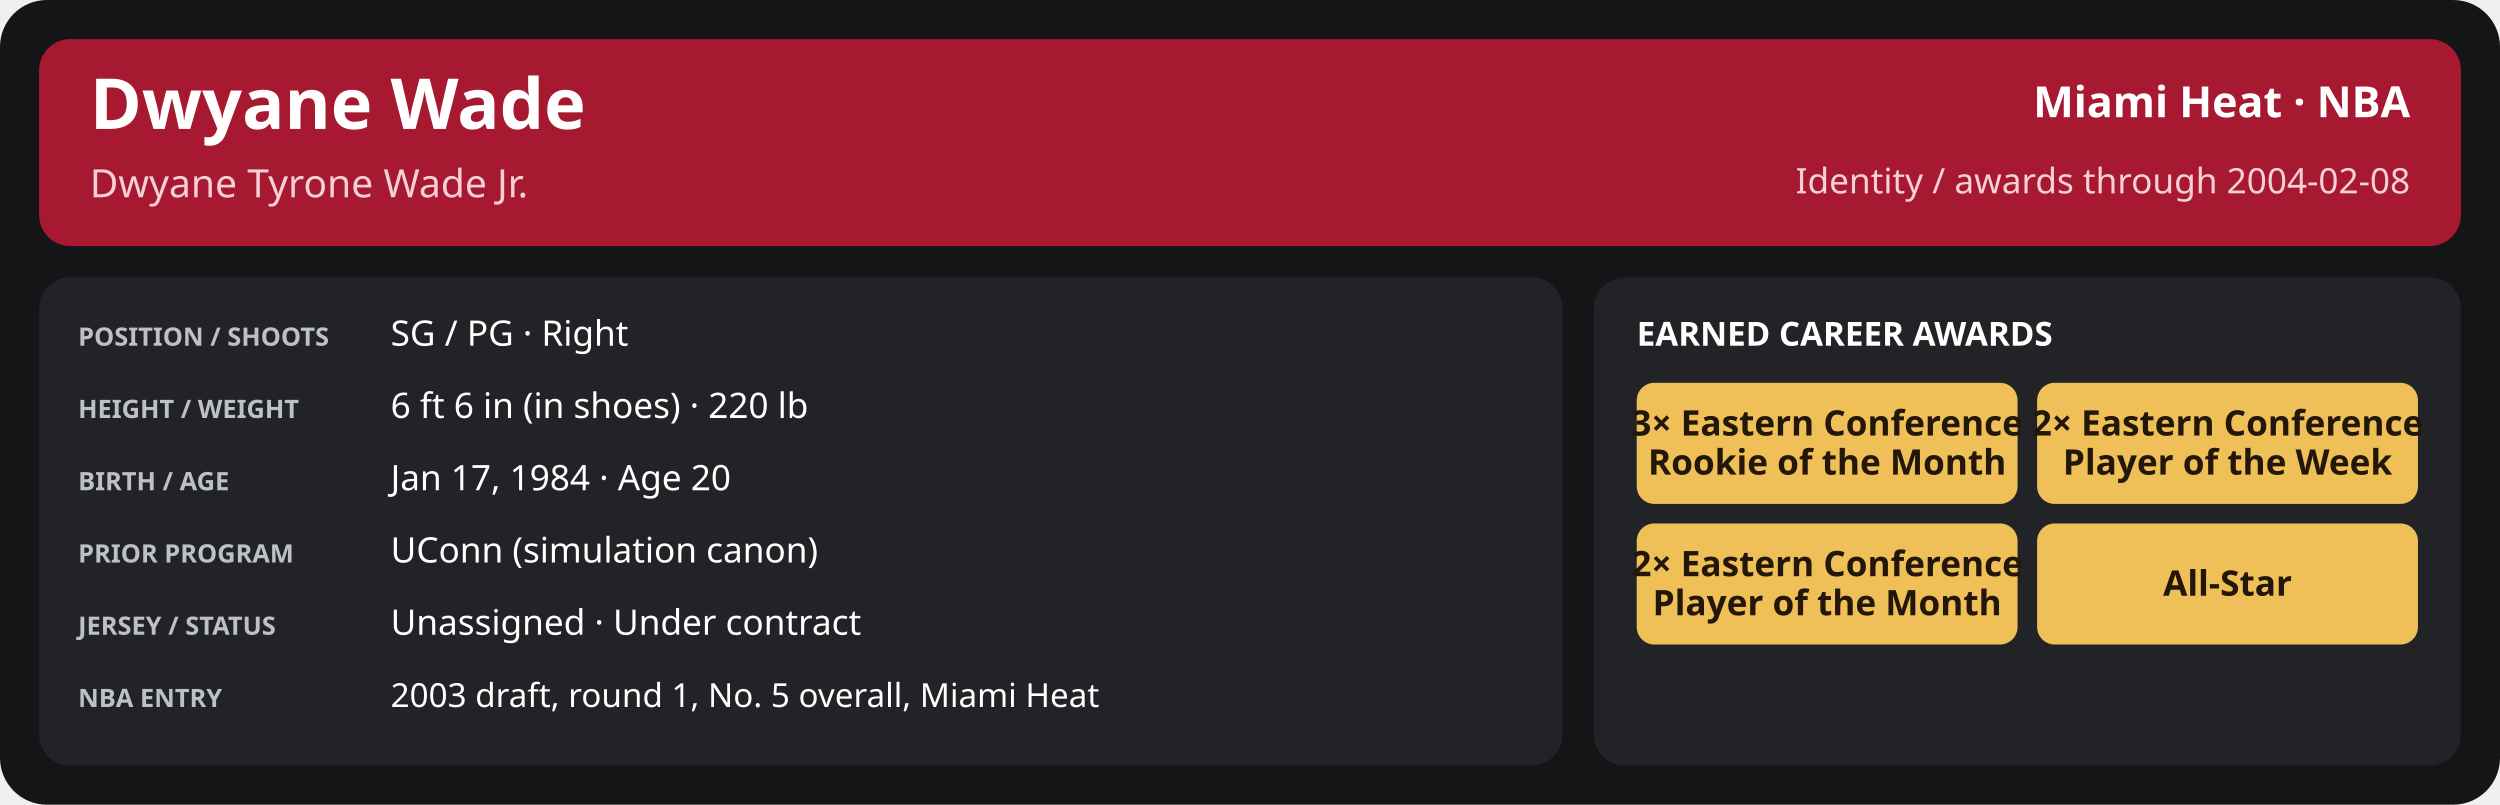
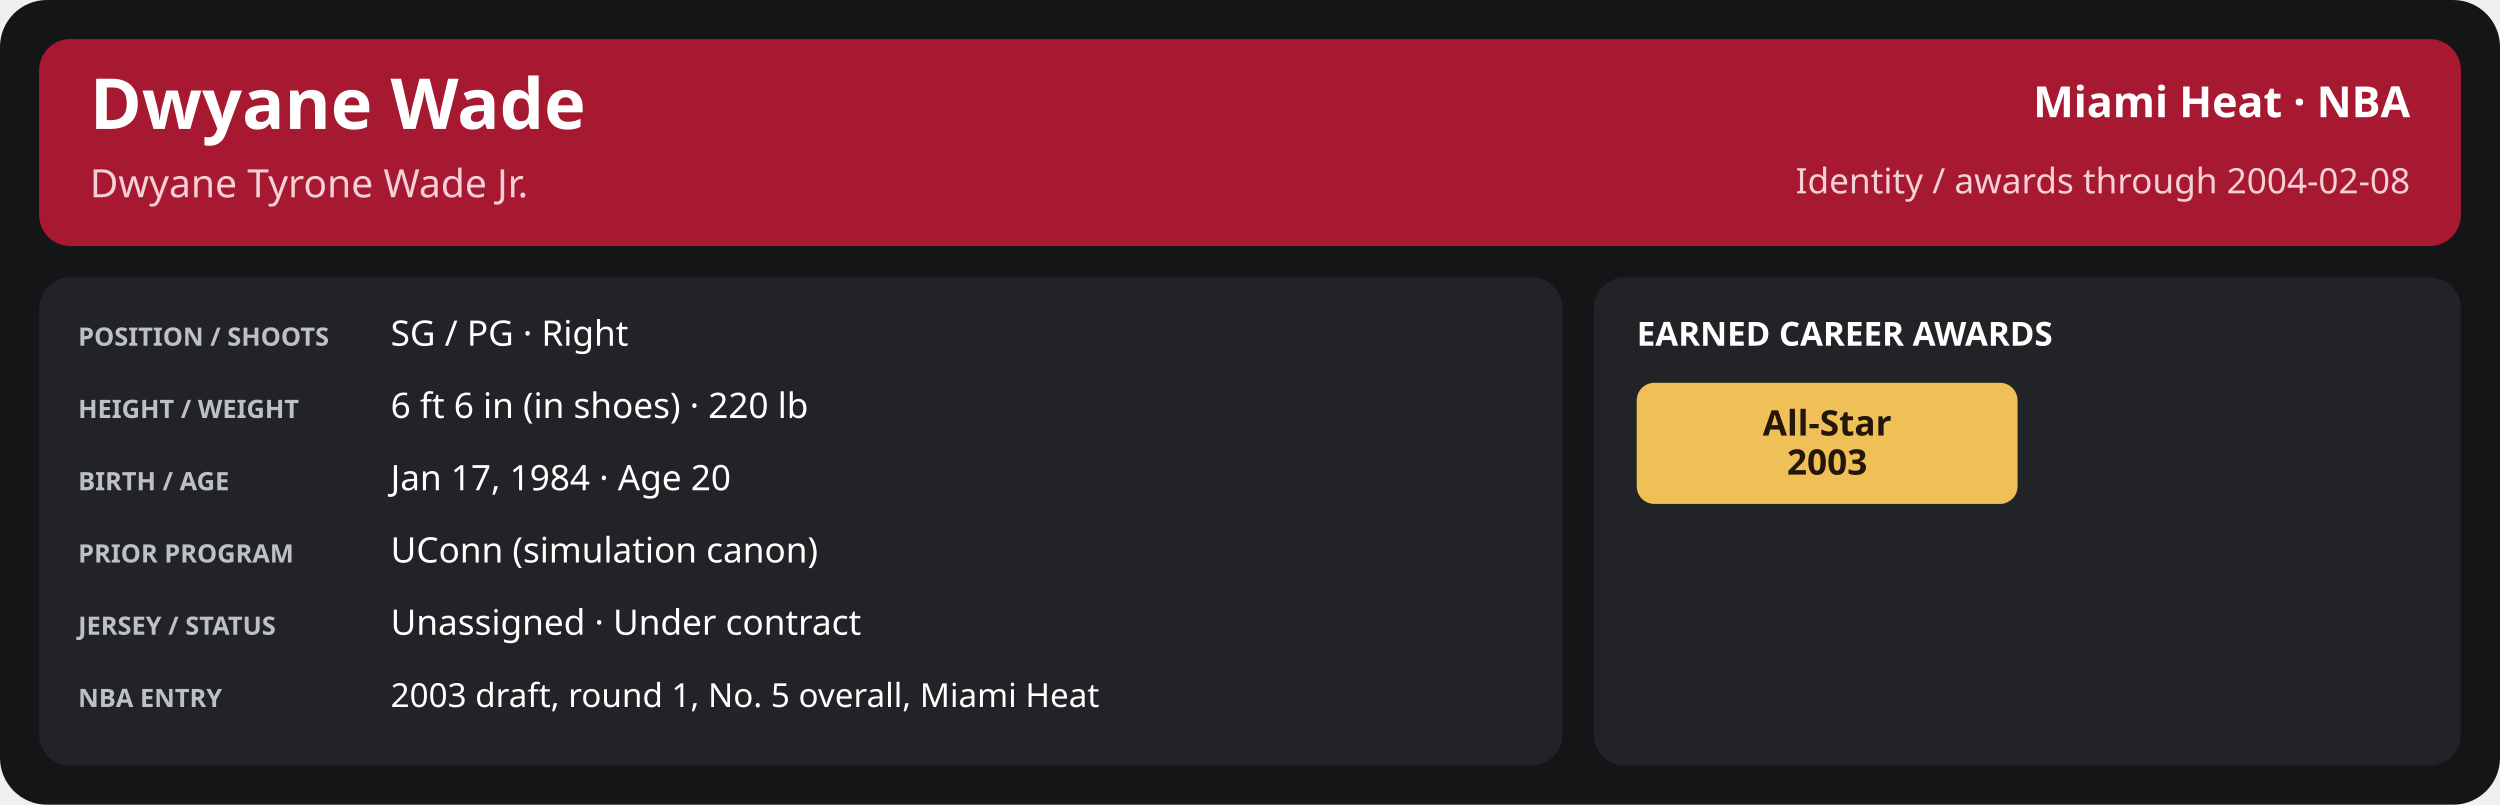
<svg xmlns="http://www.w3.org/2000/svg" width="1280" height="412" viewBox="0 0 1280 412" role="img" aria-labelledby="title desc">
  <rect x="0" y="0" width="1280" height="412" rx="24" fill="#141517" />
  <rect x="20" y="20" width="1240" height="106" rx="16" fill="#a71930" />
  <text x="46" y="66" font-family="sans-serif" font-size="36" fill="#ffffff" font-weight="700" text-anchor="start">Dwyane Wade</text>
  <text x="46" y="101" font-family="sans-serif" font-size="20" fill="#f5d0d6" font-weight="400" text-anchor="start">Dwyane Tyrone Wade Jr.</text>
  <text x="1234" y="60" font-family="sans-serif" font-size="22" fill="#ffffff" font-weight="600" text-anchor="end">Miami Heat · NBA</text>
  <text x="1234" y="99" font-family="sans-serif" font-size="18" fill="#f5d0d6" font-weight="400" text-anchor="end">Identity / awards through 2004-02-08</text>
  <rect x="20" y="142" width="780" height="250" rx="16" fill="#222326" />
  <rect x="816" y="142" width="444" height="250" rx="16" fill="#222326" />
  <text x="40" y="177" font-family="sans-serif" font-size="13" fill="#bdc0c5" font-weight="700" text-anchor="start">POSITION / SHOOTS</text>
  <text x="200" y="177" font-family="sans-serif" font-size="18" fill="#ffffff" font-weight="500" text-anchor="start">SG / PG · Right</text>
  <text x="40" y="214" font-family="sans-serif" font-size="13" fill="#bdc0c5" font-weight="700" text-anchor="start">HEIGHT / WEIGHT</text>
  <text x="200" y="214" font-family="sans-serif" font-size="18" fill="#ffffff" font-weight="500" text-anchor="start">6 ft 6 in (in shoes) · 220 lb</text>
  <text x="40" y="251" font-family="sans-serif" font-size="13" fill="#bdc0c5" font-weight="700" text-anchor="start">BIRTH / AGE</text>
  <text x="200" y="251" font-family="sans-serif" font-size="18" fill="#ffffff" font-weight="500" text-anchor="start">Jan 17, 1984 · Age 20</text>
  <text x="40" y="288" font-family="sans-serif" font-size="13" fill="#bdc0c5" font-weight="700" text-anchor="start">PRIOR PROGRAM</text>
  <text x="200" y="288" font-family="sans-serif" font-size="18" fill="#ffffff" font-weight="500" text-anchor="start">UConn (simulation canon)</text>
  <text x="40" y="325" font-family="sans-serif" font-size="13" fill="#bdc0c5" font-weight="700" text-anchor="start">JERSEY / STATUS</text>
  <text x="200" y="325" font-family="sans-serif" font-size="18" fill="#ffffff" font-weight="500" text-anchor="start">Unassigned · Under contract</text>
  <text x="40" y="362" font-family="sans-serif" font-size="13" fill="#bdc0c5" font-weight="700" text-anchor="start">NBA ENTRY</text>
  <text x="200" y="362" font-family="sans-serif" font-size="17" fill="#ffffff" font-weight="500" text-anchor="start">2003 draft, round 1, No. 5 overall, Miami Heat</text>
  <text x="838" y="177" font-family="sans-serif" font-size="17" fill="#ffffff" font-weight="700" text-anchor="start">EARNED CAREER AWARDS</text>
  <rect x="838.0" y="196" width="195.0" height="62" rx="9" fill="#efbf58" />
-   <text x="935.5" y="223.0" font-family="sans-serif" font-size="18" fill="#221709" font-weight="700" text-anchor="middle">3× Eastern Conference</text>
-   <text x="935.5" y="243.0" font-family="sans-serif" font-size="18" fill="#221709" font-weight="700" text-anchor="middle">Rookie of the Month</text>
-   <rect x="1043.0" y="196" width="195.0" height="62" rx="9" fill="#efbf58" />
-   <text x="1140.5" y="223.0" font-family="sans-serif" font-size="18" fill="#221709" font-weight="700" text-anchor="middle">2× Eastern Conference</text>
-   <text x="1140.5" y="243.0" font-family="sans-serif" font-size="18" fill="#221709" font-weight="700" text-anchor="middle">Player of the Week</text>
-   <rect x="838.0" y="268" width="195.0" height="62" rx="9" fill="#efbf58" />
-   <text x="935.5" y="295.0" font-family="sans-serif" font-size="18" fill="#221709" font-weight="700" text-anchor="middle">2× Eastern Conference</text>
-   <text x="935.5" y="315.0" font-family="sans-serif" font-size="18" fill="#221709" font-weight="700" text-anchor="middle">Player of the Month</text>
-   <rect x="1043.0" y="268" width="195.0" height="62" rx="9" fill="#efbf58" />
-   <text x="1140.5" y="305.0" font-family="sans-serif" font-size="18" fill="#221709" font-weight="700" text-anchor="middle">All-Star</text>
+   <text x="935.5" y="223.0" font-family="sans-serif" font-size="18" fill="#221709" font-weight="700" text-anchor="middle">All-Star</text>
+   <text x="935.5" y="243.0" font-family="sans-serif" font-size="18" fill="#221709" font-weight="700" text-anchor="middle">2003</text>
</svg>
